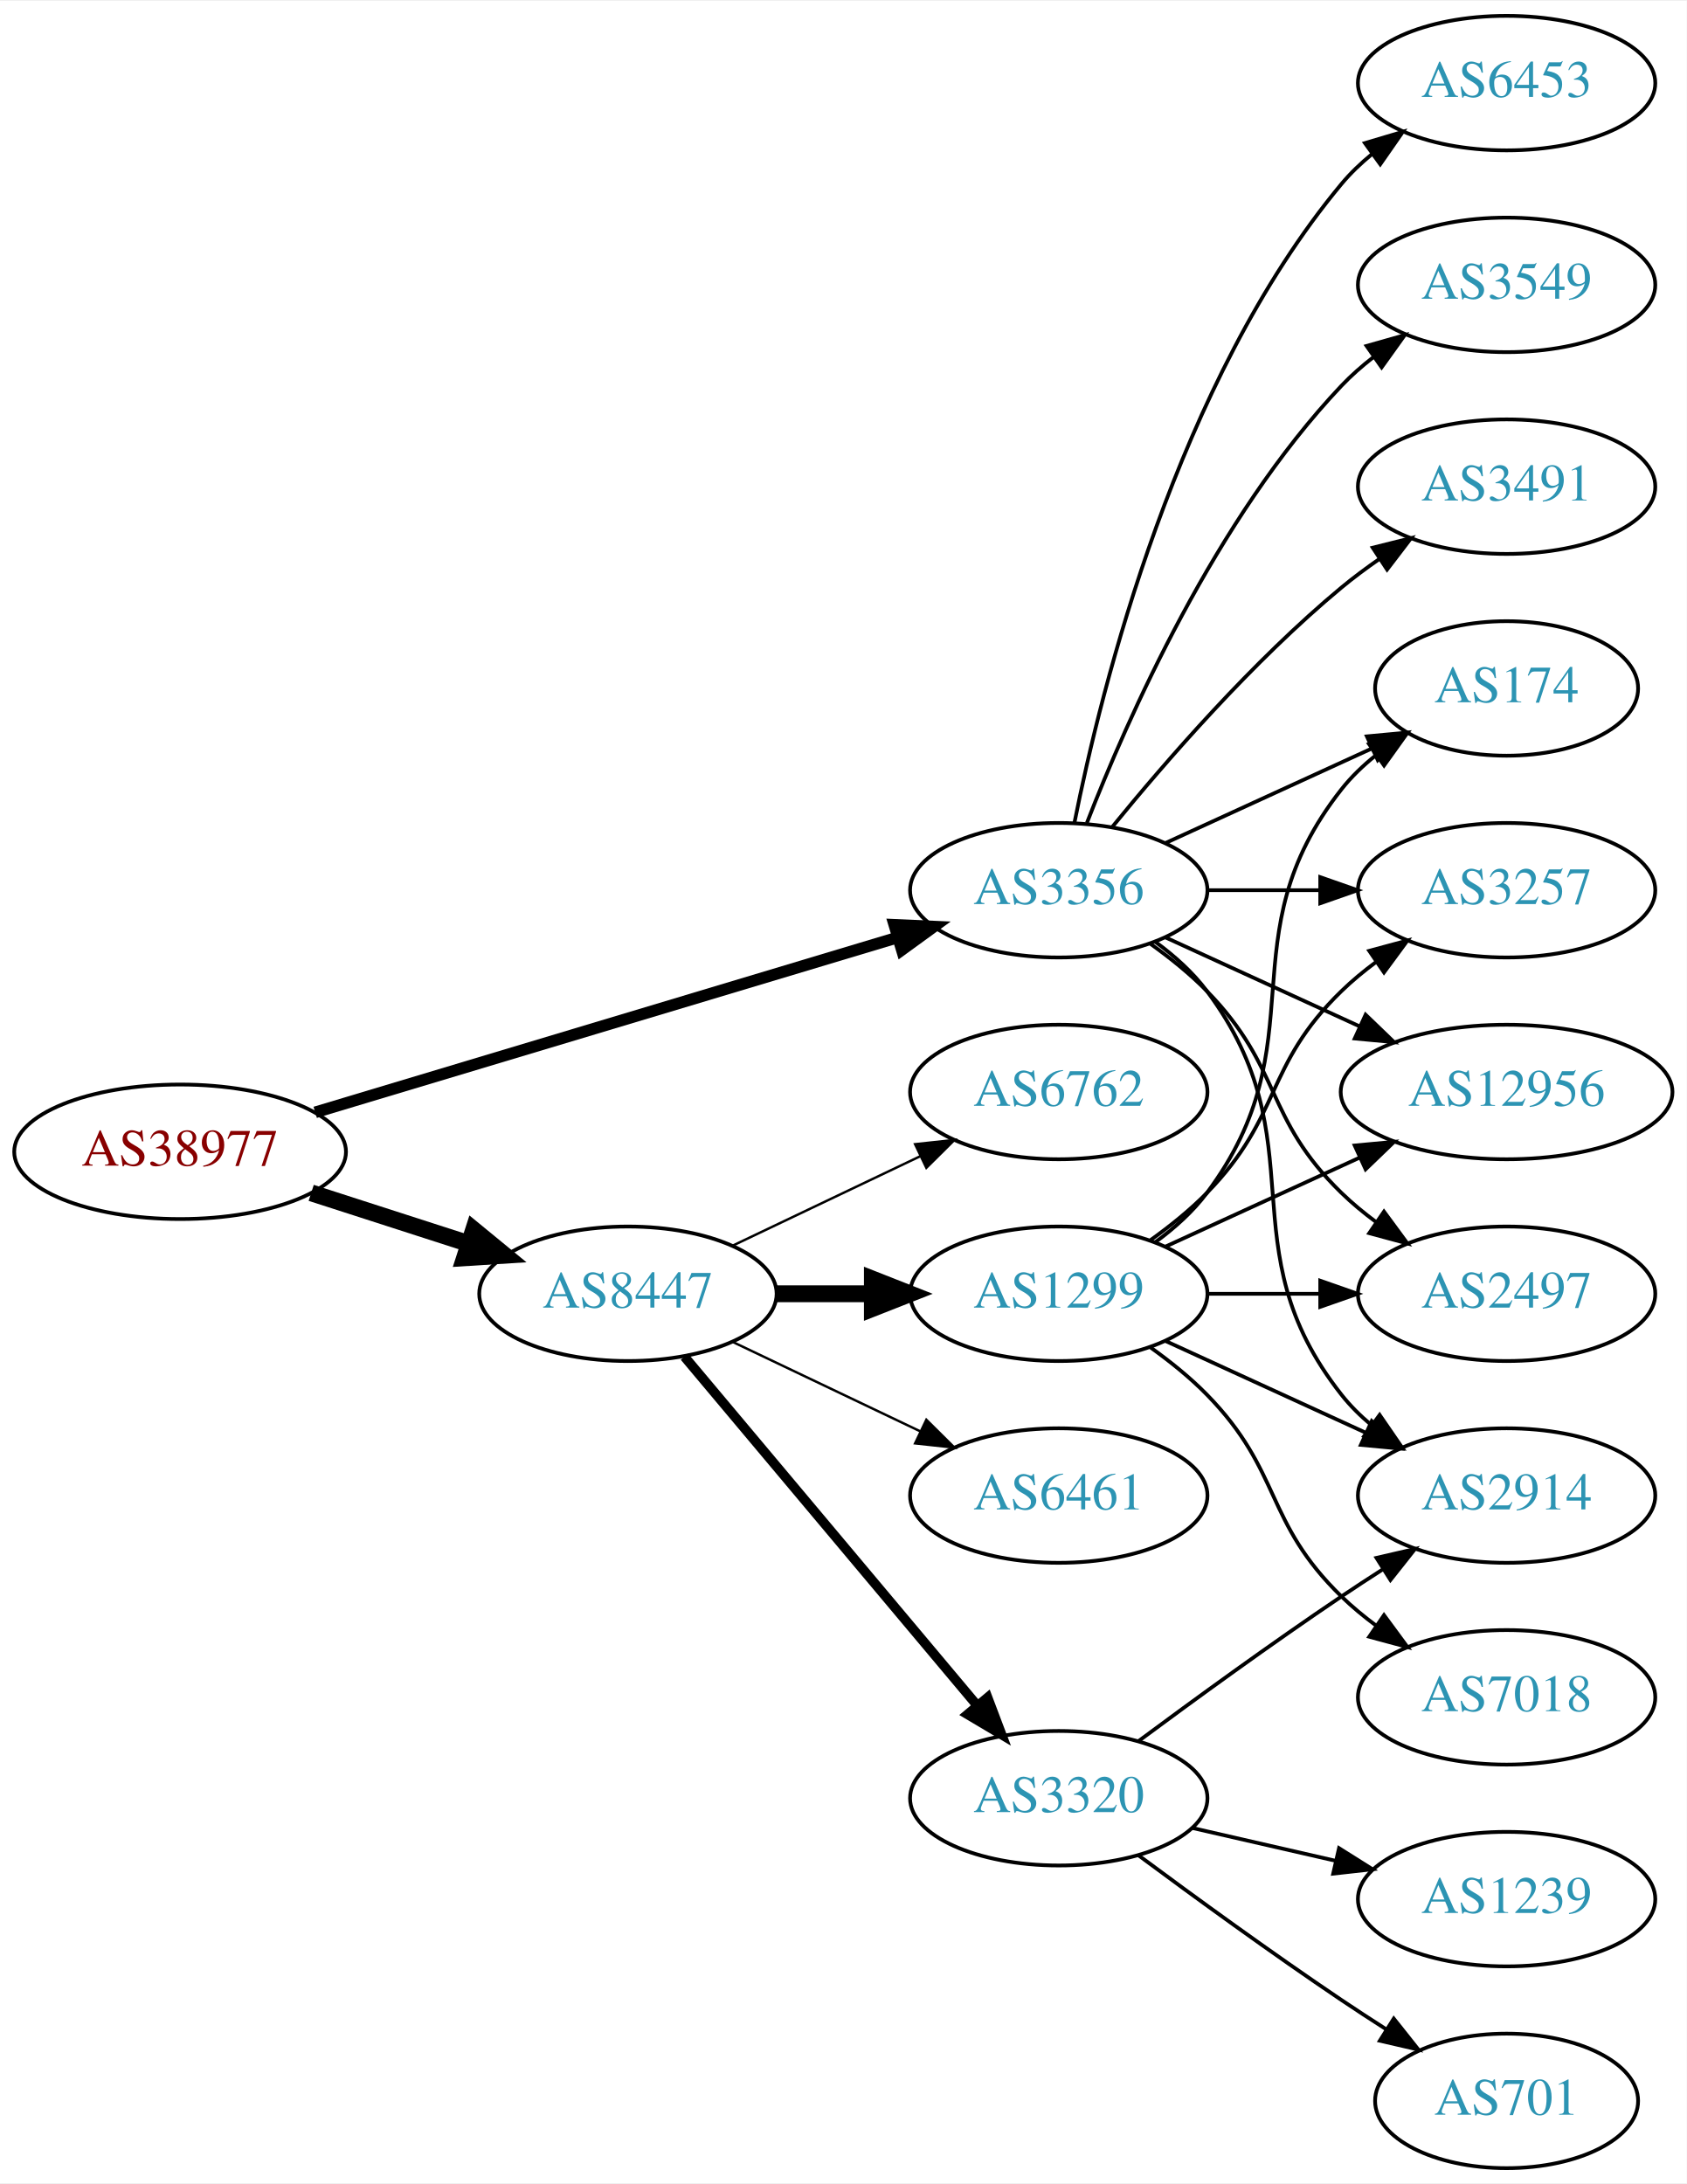
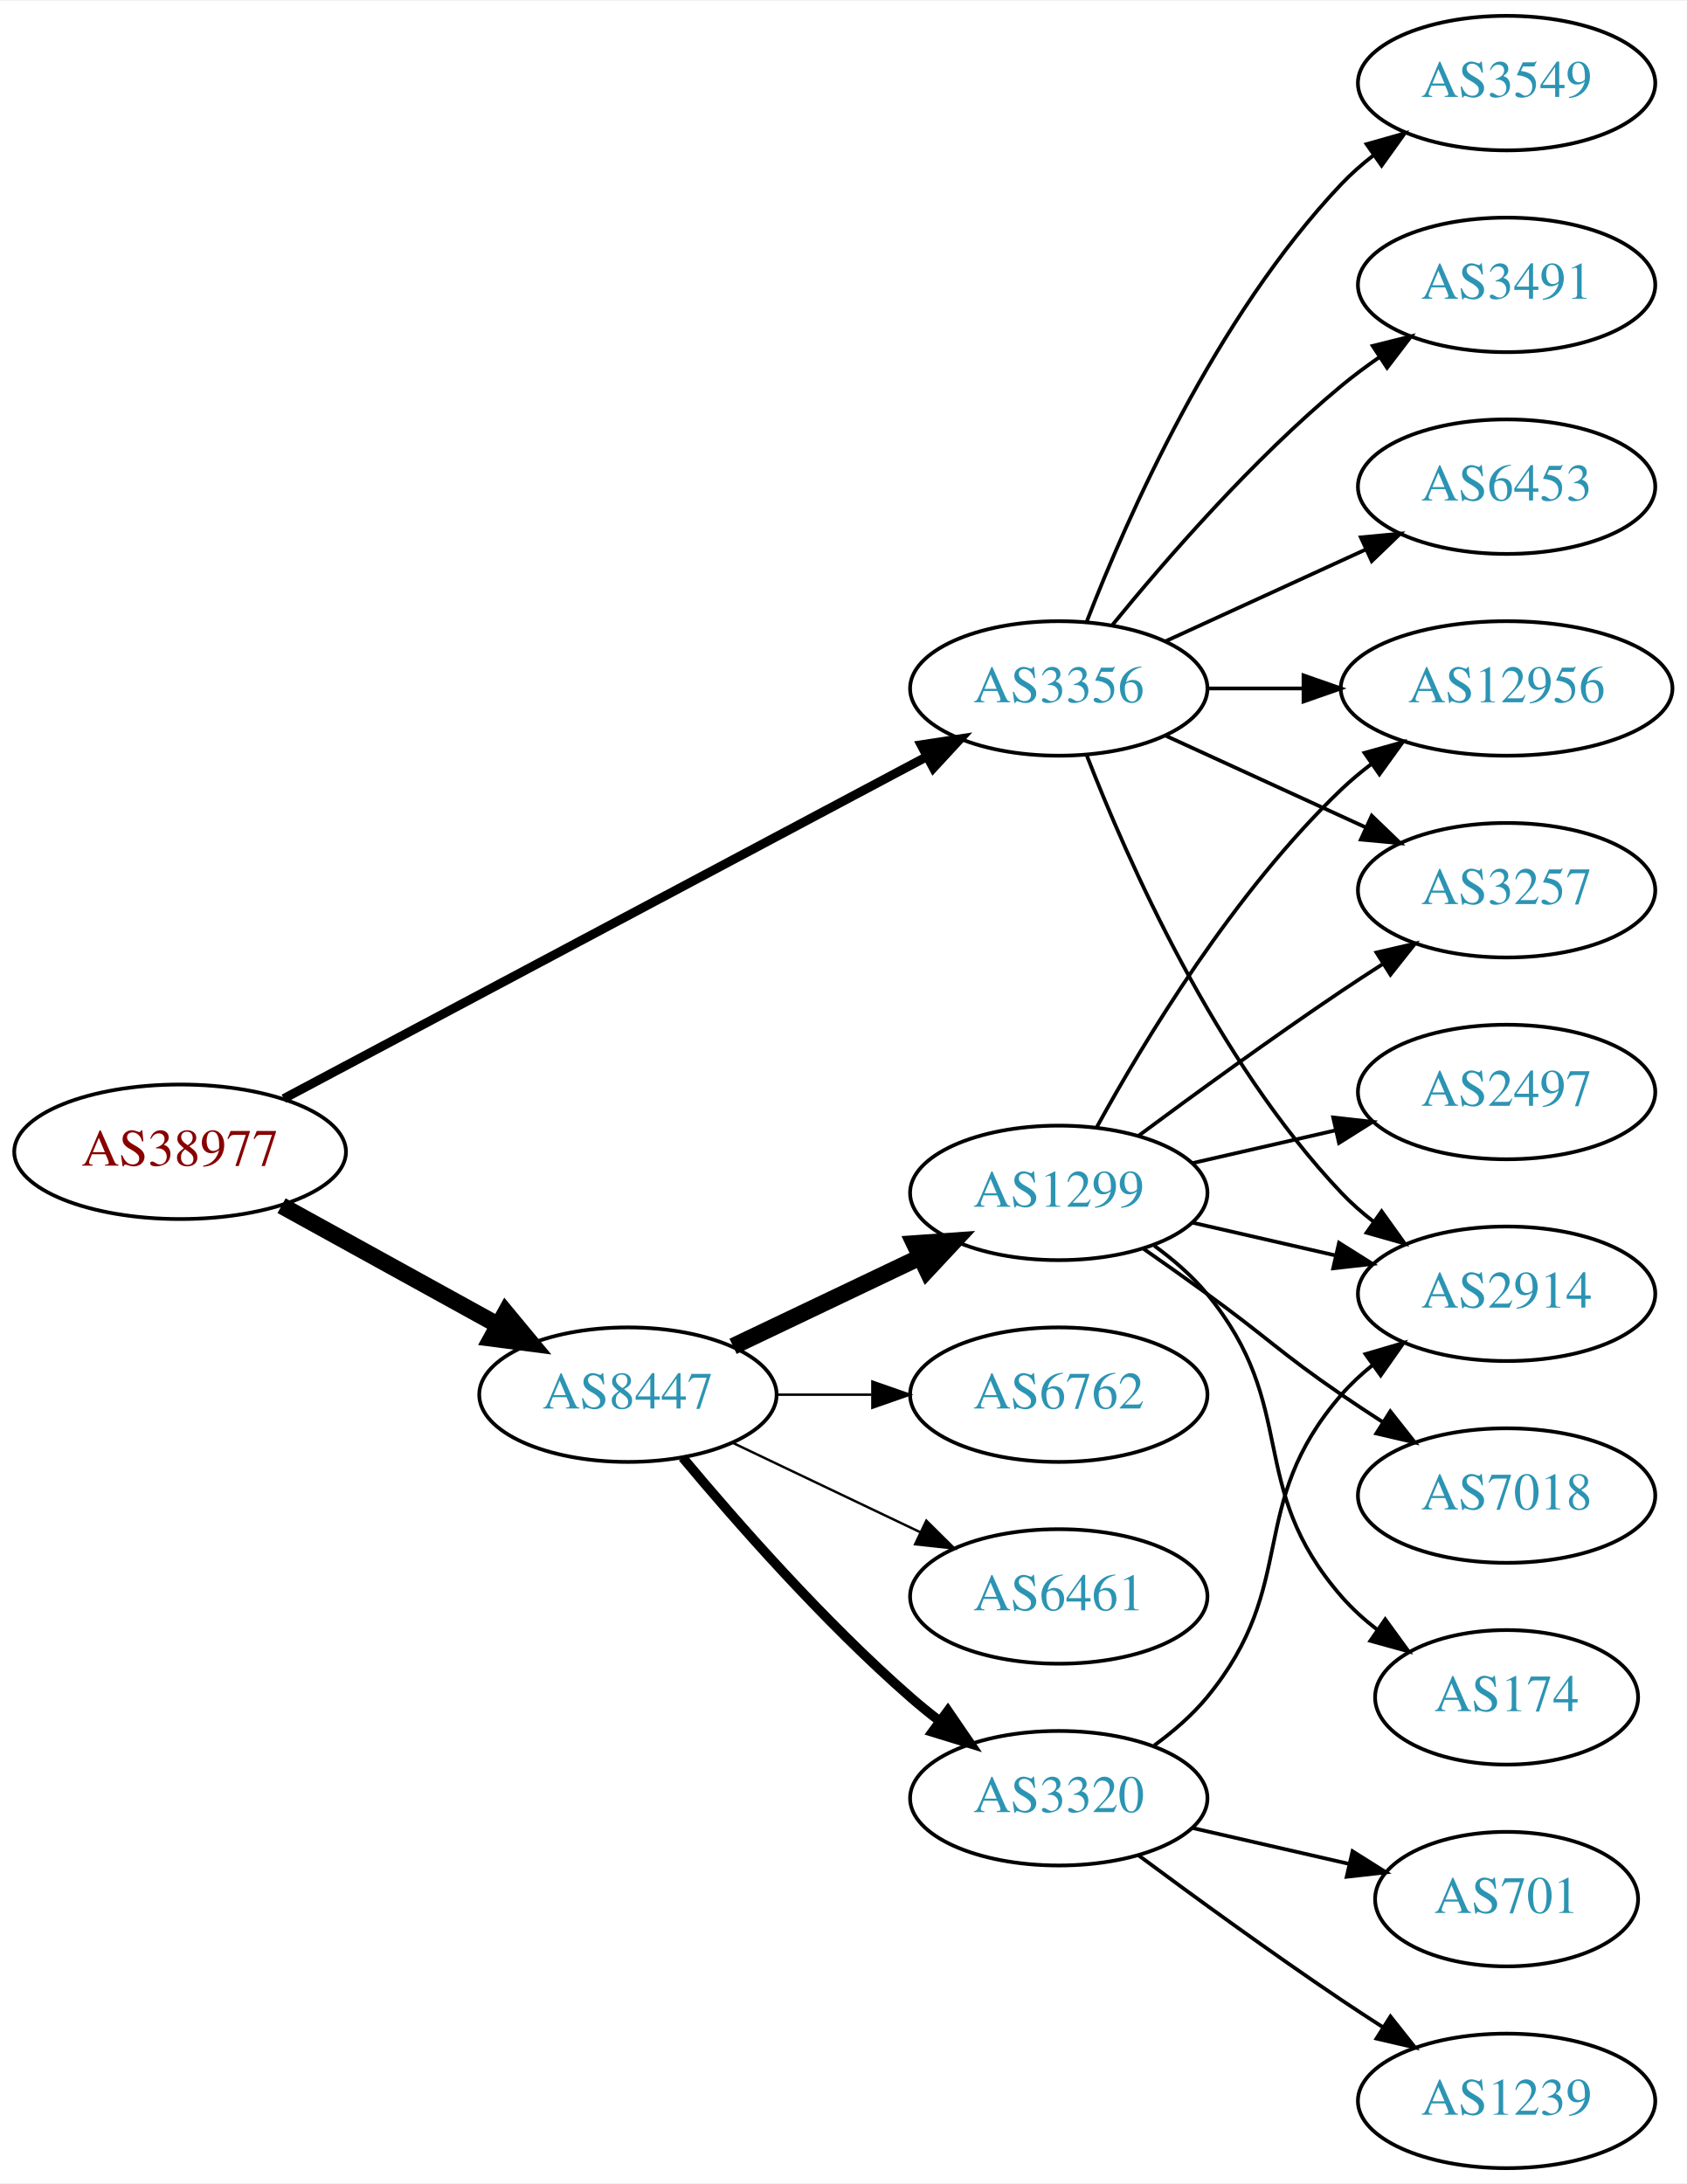
<svg xmlns="http://www.w3.org/2000/svg" xmlns:xlink="http://www.w3.org/1999/xlink" width="451pt" height="584pt" viewBox="0.00 0.00 451.37 584.00">
  <g id="graph0" class="graph" transform="scale(1 1) rotate(0) translate(4 580)">
    <polygon fill="white" stroke="none" points="-4,4 -4,-580 447.37,-580 447.37,4 -4,4" />
    <g id="node1" class="node">
      <g id="a_node1">
        <a xlink:href="/asn/38977" xlink:title="AS38977 ~ Silhouette International Schmied AG [AT]">
          <ellipse fill="#ffffff" stroke="black" cx="44.196" cy="-272" rx="44.393" ry="18" />
          <text text-anchor="middle" x="44.196" y="-268.3" font-family="Times,serif" font-size="14.00" fill="#880000">AS38977</text>
        </a>
      </g>
    </g>
    <g id="node2" class="node">
      <g id="a_node2">
        <a xlink:href="/asn/3356" xlink:title="AS3356 ~ Level 3 Parent, LLC [US]">
-           <ellipse fill="#ffffff" stroke="black" cx="279.332" cy="-342" rx="39.794" ry="18" />
-           <text text-anchor="middle" x="279.332" y="-338.3" font-family="Times,serif" font-size="14.00" fill="#2c94b3">AS3356</text>
+           <ellipse fill="#ffffff" stroke="black" cx="279.332" cy="-396" rx="39.794" ry="18" />
+           <text text-anchor="middle" x="279.332" y="-392.3" font-family="Times,serif" font-size="14.00" fill="#2c94b3">AS3356</text>
        </a>
      </g>
    </g>
    <g id="edge1" class="edge">
-       <path fill="none" stroke="black" stroke-width="3.115" d="M80.351,-282.555C122.097,-295.09 191.667,-315.979 236.241,-329.362" />
-       <polygon fill="black" stroke="black" stroke-width="3.115" points="235.318,-332.739 245.902,-332.263 237.331,-326.035 235.318,-332.739" />
+       <path fill="none" stroke="black" stroke-width="2.423" d="M71.94,-286.224C114.436,-308.828 197.347,-352.926 244.114,-377.8" />
+       <polygon fill="black" stroke="black" stroke-width="2.423" points="242.49,-380.901 252.963,-382.507 245.777,-374.721 242.49,-380.901" />
    </g>
    <g id="node3" class="node">
      <g id="a_node3">
        <a xlink:href="/asn/8447" xlink:title="AS8447 ~ A1 Telekom Austria AG [AT]">
-           <ellipse fill="#ffffff" stroke="black" cx="164.039" cy="-234" rx="39.794" ry="18" />
-           <text text-anchor="middle" x="164.039" y="-230.3" font-family="Times,serif" font-size="14.00" fill="#2c94b3">AS8447</text>
+           <ellipse fill="#ffffff" stroke="black" cx="164.039" cy="-207" rx="39.794" ry="18" />
+           <text text-anchor="middle" x="164.039" y="-203.3" font-family="Times,serif" font-size="14.00" fill="#2c94b3">AS8447</text>
        </a>
      </g>
    </g>
    <g id="edge2" class="edge">
-       <path fill="none" stroke="black" stroke-width="4.5" d="M79.281,-261.009C92.409,-256.776 107.55,-251.893 121.318,-247.454" />
-       <polygon fill="black" stroke="black" stroke-width="4.5" points="122.743,-251.131 131.052,-244.315 120.326,-243.636 122.743,-251.131" />
+       <path fill="none" stroke="black" stroke-width="4.5" d="M71.349,-257.574C88.403,-248.168 110.827,-235.799 129.231,-225.648" />
+       <polygon fill="black" stroke="black" stroke-width="4.5" points="131.314,-228.995 138.169,-220.718 127.511,-222.1 131.314,-228.995" />
    </g>
    <g id="node4" class="node">
      <g id="a_node4">
-         <a xlink:href="/asn/2497" xlink:title="AS2497 ~ Internet Initiative Japan Inc. [JP]">
-           <ellipse fill="#ffffff" stroke="black" cx="399.174" cy="-234" rx="39.794" ry="18" />
-           <text text-anchor="middle" x="399.174" y="-230.3" font-family="Times,serif" font-size="14.00" fill="#2c94b3">AS2497</text>
+         <a xlink:href="/asn/3549" xlink:title="AS3549 ~ Level 3 Parent, LLC [US]">
+           <ellipse fill="#ffffff" stroke="black" cx="399.174" cy="-558" rx="39.794" ry="18" />
+           <text text-anchor="middle" x="399.174" y="-554.3" font-family="Times,serif" font-size="14.00" fill="#2c94b3">AS3549</text>
        </a>
      </g>
    </g>
    <g id="edge3" class="edge">
-       <path fill="none" stroke="black" d="M303.926,-327.611C309.182,-323.852 314.513,-319.563 318.978,-315 339.151,-294.383 334.285,-281.094 354.978,-261 357.823,-258.237 360.997,-255.614 364.297,-253.166" />
-       <polygon fill="black" stroke="black" points="366.363,-255.994 372.645,-247.462 362.414,-250.214 366.363,-255.994" />
+       <path fill="none" stroke="black" d="M286.855,-413.994C297.605,-441.728 321.262,-495.429 354.978,-531 357.564,-533.728 360.481,-536.294 363.55,-538.677" />
+       <polygon fill="black" stroke="black" points="361.704,-541.658 371.898,-544.543 365.728,-535.93 361.704,-541.658" />
    </g>
    <g id="node5" class="node">
      <g id="a_node5">
-         <a xlink:href="/asn/174" xlink:title="AS174 ~ Cogent Communications [US]">
-           <ellipse fill="#ffffff" stroke="black" cx="399.174" cy="-396" rx="35.194" ry="18" />
-           <text text-anchor="middle" x="399.174" y="-392.3" font-family="Times,serif" font-size="14.00" fill="#2c94b3">AS174</text>
+         <a xlink:href="/asn/3491" xlink:title="AS3491 ~ PCCW Global, Inc. [US]">
+           <ellipse fill="#ffffff" stroke="black" cx="399.174" cy="-504" rx="39.794" ry="18" />
+           <text text-anchor="middle" x="399.174" y="-500.3" font-family="Times,serif" font-size="14.00" fill="#2c94b3">AS3491</text>
        </a>
      </g>
    </g>
    <g id="edge4" class="edge">
-       <path fill="none" stroke="black" d="M307.96,-354.661C324.377,-362.183 345.358,-371.798 362.955,-379.861" />
-       <polygon fill="black" stroke="black" points="361.783,-383.174 372.332,-384.158 364.7,-376.811 361.783,-383.174" />
+       <path fill="none" stroke="black" d="M293.751,-413.065C307.865,-430.375 331.28,-457.345 354.978,-477 358.194,-479.668 361.695,-482.27 365.265,-484.741" />
+       <polygon fill="black" stroke="black" points="363.343,-487.666 373.622,-490.236 367.189,-481.817 363.343,-487.666" />
    </g>
    <g id="node6" class="node">
      <g id="a_node6">
        <a xlink:href="/asn/3257" xlink:title="AS3257 ~ GTT [DE]">
          <ellipse fill="#ffffff" stroke="black" cx="399.174" cy="-342" rx="39.794" ry="18" />
          <text text-anchor="middle" x="399.174" y="-338.3" font-family="Times,serif" font-size="14.00" fill="#2c94b3">AS3257</text>
        </a>
      </g>
    </g>
    <g id="edge5" class="edge">
-       <path fill="none" stroke="black" d="M319.244,-342C328.798,-342 339.147,-342 349.11,-342" />
-       <polygon fill="black" stroke="black" points="349.302,-345.5 359.302,-342 349.302,-338.5 349.302,-345.5" />
+       <path fill="none" stroke="black" d="M307.96,-383.339C323.917,-376.027 344.188,-366.739 361.471,-358.819" />
+       <polygon fill="black" stroke="black" points="363.085,-361.929 370.718,-354.581 360.169,-355.565 363.085,-361.929" />
    </g>
    <g id="node7" class="node">
      <g id="a_node7">
-         <a xlink:href="/asn/12956" xlink:title="AS12956 ~ TELXIUS [ES]">
-           <ellipse fill="#ffffff" stroke="black" cx="399.174" cy="-288" rx="44.393" ry="18" />
-           <text text-anchor="middle" x="399.174" y="-284.3" font-family="Times,serif" font-size="14.00" fill="#2c94b3">AS12956</text>
+         <a xlink:href="/asn/2914" xlink:title="AS2914 ~ NTT America, Inc. [US]">
+           <ellipse fill="#ffffff" stroke="black" cx="399.174" cy="-234" rx="39.794" ry="18" />
+           <text text-anchor="middle" x="399.174" y="-230.3" font-family="Times,serif" font-size="14.00" fill="#2c94b3">AS2914</text>
        </a>
      </g>
    </g>
    <g id="edge6" class="edge">
-       <path fill="none" stroke="black" d="M307.96,-329.339C323.458,-322.238 343.025,-313.272 359.971,-305.506" />
-       <polygon fill="black" stroke="black" points="361.441,-308.683 369.074,-301.335 358.525,-302.319 361.441,-308.683" />
+       <path fill="none" stroke="black" d="M286.855,-378.006C297.605,-350.272 321.262,-296.571 354.978,-261 357.564,-258.272 360.481,-255.706 363.55,-253.323" />
+       <polygon fill="black" stroke="black" points="365.728,-256.07 371.898,-247.457 361.704,-250.342 365.728,-256.07" />
    </g>
    <g id="node8" class="node">
      <g id="a_node8">
-         <a xlink:href="/asn/3549" xlink:title="AS3549 ~ Level 3 Parent, LLC [US]">
-           <ellipse fill="#ffffff" stroke="black" cx="399.174" cy="-504" rx="39.794" ry="18" />
-           <text text-anchor="middle" x="399.174" y="-500.3" font-family="Times,serif" font-size="14.00" fill="#2c94b3">AS3549</text>
+         <a xlink:href="/asn/12956" xlink:title="AS12956 ~ TELXIUS [ES]">
+           <ellipse fill="#ffffff" stroke="black" cx="399.174" cy="-396" rx="44.393" ry="18" />
+           <text text-anchor="middle" x="399.174" y="-392.3" font-family="Times,serif" font-size="14.00" fill="#2c94b3">AS12956</text>
        </a>
      </g>
    </g>
    <g id="edge7" class="edge">
-       <path fill="none" stroke="black" d="M286.855,-359.994C297.605,-387.728 321.262,-441.429 354.978,-477 357.564,-479.728 360.481,-482.294 363.55,-484.677" />
-       <polygon fill="black" stroke="black" points="361.704,-487.658 371.898,-490.543 365.728,-481.93 361.704,-487.658" />
+       <path fill="none" stroke="black" d="M319.244,-396C327.347,-396 336.022,-396 344.548,-396" />
+       <polygon fill="black" stroke="black" points="344.826,-399.5 354.826,-396 344.826,-392.5 344.826,-399.5" />
    </g>
    <g id="node9" class="node">
      <g id="a_node9">
-         <a xlink:href="/asn/2914" xlink:title="AS2914 ~ NTT America, Inc. [US]">
-           <ellipse fill="#ffffff" stroke="black" cx="399.174" cy="-180" rx="39.794" ry="18" />
-           <text text-anchor="middle" x="399.174" y="-176.3" font-family="Times,serif" font-size="14.00" fill="#2c94b3">AS2914</text>
+         <a xlink:href="/asn/6453" xlink:title="AS6453 ~ TATA COMMUNICATIONS (AMERICA) INC [US]">
+           <ellipse fill="#ffffff" stroke="black" cx="399.174" cy="-450" rx="39.794" ry="18" />
+           <text text-anchor="middle" x="399.174" y="-446.3" font-family="Times,serif" font-size="14.00" fill="#2c94b3">AS6453</text>
        </a>
      </g>
    </g>
    <g id="edge8" class="edge">
-       <path fill="none" stroke="black" d="M305.262,-328.118C310.338,-324.389 315.256,-319.984 318.978,-315 349.249,-274.458 323.679,-246.754 354.978,-207 357.303,-204.047 360.047,-201.33 363.006,-198.853" />
-       <polygon fill="black" stroke="black" points="365.199,-201.585 371.203,-192.855 361.065,-195.936 365.199,-201.585" />
+       <path fill="none" stroke="black" d="M307.96,-408.661C323.917,-415.973 344.188,-425.261 361.471,-433.181" />
+       <polygon fill="black" stroke="black" points="360.169,-436.435 370.718,-437.419 363.085,-430.071 360.169,-436.435" />
    </g>
    <g id="node10" class="node">
      <g id="a_node10">
-         <a xlink:href="/asn/3491" xlink:title="AS3491 ~ PCCW Global, Inc. [US]">
-           <ellipse fill="#ffffff" stroke="black" cx="399.174" cy="-450" rx="39.794" ry="18" />
-           <text text-anchor="middle" x="399.174" y="-446.3" font-family="Times,serif" font-size="14.00" fill="#2c94b3">AS3491</text>
+         <a xlink:href="/asn/6762" xlink:title="AS6762 ~ TELECOM ITALIA SPARKLE S.p.A. [IT]">
+           <ellipse fill="#ffffff" stroke="black" cx="279.332" cy="-207" rx="39.794" ry="18" />
+           <text text-anchor="middle" x="279.332" y="-203.3" font-family="Times,serif" font-size="14.00" fill="#2c94b3">AS6762</text>
        </a>
      </g>
    </g>
    <g id="edge9" class="edge">
-       <path fill="none" stroke="black" d="M293.751,-359.065C307.865,-376.375 331.28,-403.345 354.978,-423 358.194,-425.668 361.695,-428.27 365.265,-430.741" />
-       <polygon fill="black" stroke="black" points="363.343,-433.666 373.622,-436.236 367.189,-427.817 363.343,-433.666" />
+       <path fill="none" stroke="black" stroke-width="0.643" d="M203.711,-207C211.914,-207 220.678,-207 229.21,-207" />
+       <polygon fill="black" stroke="black" stroke-width="0.643" points="229.449,-210.5 239.449,-207 229.449,-203.5 229.449,-210.5" />
    </g>
    <g id="node11" class="node">
      <g id="a_node11">
-         <a xlink:href="/asn/6453" xlink:title="AS6453 ~ TATA COMMUNICATIONS (AMERICA) INC [US]">
-           <ellipse fill="#ffffff" stroke="black" cx="399.174" cy="-558" rx="39.794" ry="18" />
-           <text text-anchor="middle" x="399.174" y="-554.3" font-family="Times,serif" font-size="14.00" fill="#2c94b3">AS6453</text>
-         </a>
-       </g>
-     </g>
-     <g id="edge10" class="edge">
-       <path fill="none" stroke="black" d="M283.53,-360.073C290.694,-396.141 310.968,-478.125 354.978,-531 357.383,-533.889 360.179,-536.563 363.172,-539.013" />
-       <polygon fill="black" stroke="black" points="361.26,-541.95 371.415,-544.973 365.361,-536.277 361.26,-541.95" />
-     </g>
-     <g id="node12" class="node">
-       <g id="a_node12">
-         <a xlink:href="/asn/6762" xlink:title="AS6762 ~ TELECOM ITALIA SPARKLE S.p.A. [IT]">
-           <ellipse fill="#ffffff" stroke="black" cx="279.332" cy="-288" rx="39.794" ry="18" />
-           <text text-anchor="middle" x="279.332" y="-284.3" font-family="Times,serif" font-size="14.00" fill="#2c94b3">AS6762</text>
-         </a>
-       </g>
-     </g>
-     <g id="edge11" class="edge">
-       <path fill="none" stroke="black" stroke-width="0.643" d="M192.175,-246.934C207.169,-254.081 225.99,-263.052 242.213,-270.785" />
-       <polygon fill="black" stroke="black" stroke-width="0.643" points="240.884,-274.028 251.417,-275.171 243.895,-267.709 240.884,-274.028" />
-     </g>
-     <g id="node13" class="node">
-       <g id="a_node13">
-         <a xlink:href="/asn/1299" xlink:title="AS1299 ~ Telia Carrier [EU]">
-           <ellipse fill="#ffffff" stroke="black" cx="279.332" cy="-234" rx="39.794" ry="18" />
-           <text text-anchor="middle" x="279.332" y="-230.3" font-family="Times,serif" font-size="14.00" fill="#2c94b3">AS1299</text>
-         </a>
-       </g>
-     </g>
-     <g id="edge12" class="edge">
-       <path fill="none" stroke="black" stroke-width="4.5" d="M203.711,-234C211.914,-234 220.678,-234 229.21,-234" />
-       <polygon fill="black" stroke="black" stroke-width="4.5" points="229.449,-237.938 239.449,-234 229.449,-230.063 229.449,-237.938" />
-     </g>
-     <g id="node14" class="node">
-       <g id="a_node14">
        <a xlink:href="/asn/3320" xlink:title="AS3320 ~ DTAG [DE]">
          <ellipse fill="#ffffff" stroke="black" cx="279.332" cy="-99" rx="39.794" ry="18" />
          <text text-anchor="middle" x="279.332" y="-95.3" font-family="Times,serif" font-size="14.00" fill="#2c94b3">AS3320</text>
        </a>
      </g>
    </g>
+     <g id="edge10" class="edge">
+       <path fill="none" stroke="black" stroke-width="2.571" d="M178.669,-190.183C192.951,-173.071 216.498,-146.255 239.685,-126 242.151,-123.846 244.789,-121.706 247.487,-119.628" />
+       <polygon fill="black" stroke="black" stroke-width="2.571" points="249.66,-122.375 255.641,-113.63 245.512,-116.736 249.66,-122.375" />
+     </g>
+     <g id="node12" class="node">
+       <g id="a_node12">
+         <a xlink:href="/asn/1299" xlink:title="AS1299 ~ Telia Carrier [EU]">
+           <ellipse fill="#ffffff" stroke="black" cx="279.332" cy="-261" rx="39.794" ry="18" />
+           <text text-anchor="middle" x="279.332" y="-257.3" font-family="Times,serif" font-size="14.00" fill="#2c94b3">AS1299</text>
+         </a>
+       </g>
+     </g>
+     <g id="edge11" class="edge">
+       <path fill="none" stroke="black" stroke-width="4.5" d="M192.175,-219.934C207.169,-227.081 225.99,-236.052 242.213,-243.785" />
+       <polygon fill="black" stroke="black" stroke-width="4.5" points="240.695,-247.423 251.417,-248.171 244.084,-240.314 240.695,-247.423" />
+     </g>
+     <g id="node13" class="node">
+       <g id="a_node13">
+         <a xlink:href="/asn/6461" xlink:title="AS6461 ~ Zayo Bandwidth [US]">
+           <ellipse fill="#ffffff" stroke="black" cx="279.332" cy="-153" rx="39.794" ry="18" />
+           <text text-anchor="middle" x="279.332" y="-149.3" font-family="Times,serif" font-size="14.00" fill="#2c94b3">AS6461</text>
+         </a>
+       </g>
+     </g>
+     <g id="edge12" class="edge">
+       <path fill="none" stroke="black" stroke-width="0.643" d="M192.175,-194.066C207.169,-186.919 225.99,-177.948 242.213,-170.215" />
+       <polygon fill="black" stroke="black" stroke-width="0.643" points="243.895,-173.291 251.417,-165.829 240.884,-166.972 243.895,-173.291" />
+     </g>
+     <g id="edge15" class="edge">
+       <path fill="none" stroke="black" d="M304.912,-113.156C310.007,-116.872 315.02,-121.201 318.978,-126 344.043,-156.394 329.144,-177.258 354.978,-207 357.443,-209.838 360.28,-212.477 363.297,-214.906" />
+       <polygon fill="black" stroke="black" points="361.408,-217.858 371.575,-220.836 365.484,-212.167 361.408,-217.858" />
+     </g>
+     <g id="node14" class="node">
+       <g id="a_node14">
+         <a xlink:href="/asn/701" xlink:title="AS701 ~ UUNET [US]">
+           <ellipse fill="#ffffff" stroke="black" cx="399.174" cy="-72" rx="35.194" ry="18" />
+           <text text-anchor="middle" x="399.174" y="-68.3" font-family="Times,serif" font-size="14.00" fill="#2c94b3">AS701</text>
+         </a>
+       </g>
+     </g>
    <g id="edge13" class="edge">
-       <path fill="none" stroke="black" stroke-width="2.571" d="M179.158,-217.175C198.833,-193.731 234.637,-151.066 257.415,-123.924" />
-       <polygon fill="black" stroke="black" stroke-width="2.571" points="260.287,-125.947 264.034,-116.037 254.925,-121.447 260.287,-125.947" />
+       <path fill="none" stroke="black" d="M315.051,-91.045C328.143,-88.045 343.166,-84.603 356.806,-81.478" />
+       <polygon fill="black" stroke="black" points="357.948,-84.807 366.914,-79.162 356.384,-77.984 357.948,-84.807" />
    </g>
    <g id="node15" class="node">
      <g id="a_node15">
-         <a xlink:href="/asn/6461" xlink:title="AS6461 ~ Zayo Bandwidth [US]">
-           <ellipse fill="#ffffff" stroke="black" cx="279.332" cy="-180" rx="39.794" ry="18" />
-           <text text-anchor="middle" x="279.332" y="-176.3" font-family="Times,serif" font-size="14.00" fill="#2c94b3">AS6461</text>
+         <a xlink:href="/asn/1239" xlink:title="AS1239 ~ Sprint [US]">
+           <ellipse fill="#ffffff" stroke="black" cx="399.174" cy="-18" rx="39.794" ry="18" />
+           <text text-anchor="middle" x="399.174" y="-14.3" font-family="Times,serif" font-size="14.00" fill="#2c94b3">AS1239</text>
        </a>
      </g>
    </g>
    <g id="edge14" class="edge">
-       <path fill="none" stroke="black" stroke-width="0.643" d="M192.175,-221.066C207.169,-213.919 225.99,-204.948 242.213,-197.215" />
-       <polygon fill="black" stroke="black" stroke-width="0.643" points="243.895,-200.291 251.417,-192.829 240.884,-193.972 243.895,-200.291" />
-     </g>
-     <g id="edge20" class="edge">
-       <path fill="none" stroke="black" d="M319.244,-234C328.798,-234 339.147,-234 349.11,-234" />
-       <polygon fill="black" stroke="black" points="349.302,-237.5 359.302,-234 349.302,-230.5 349.302,-237.5" />
-     </g>
-     <g id="edge16" class="edge">
-       <path fill="none" stroke="black" d="M305.262,-247.882C310.338,-251.611 315.256,-256.016 318.978,-261 349.249,-301.542 323.679,-329.246 354.978,-369 357.625,-372.361 360.813,-375.417 364.245,-378.161" />
-       <polygon fill="black" stroke="black" points="362.358,-381.113 372.552,-384 366.383,-375.386 362.358,-381.113" />
-     </g>
-     <g id="edge19" class="edge">
-       <path fill="none" stroke="black" d="M303.926,-248.389C309.182,-252.148 314.513,-256.437 318.978,-261 339.151,-281.617 334.285,-294.906 354.978,-315 357.823,-317.763 360.997,-320.386 364.297,-322.834" />
-       <polygon fill="black" stroke="black" points="362.414,-325.786 372.645,-328.538 366.363,-320.006 362.414,-325.786" />
-     </g>
-     <g id="edge15" class="edge">
-       <path fill="none" stroke="black" d="M307.96,-246.661C323.458,-253.762 343.025,-262.728 359.971,-270.494" />
-       <polygon fill="black" stroke="black" points="358.525,-273.681 369.074,-274.665 361.441,-267.317 358.525,-273.681" />
+       <path fill="none" stroke="black" d="M300.662,-83.723C315.524,-72.696 336.269,-57.593 354.978,-45 358.527,-42.611 362.277,-40.161 366.026,-37.758" />
+       <polygon fill="black" stroke="black" points="368.094,-40.591 374.674,-32.288 364.352,-34.675 368.094,-40.591" />
+     </g>
+     <g id="edge18" class="edge">
+       <path fill="none" stroke="black" d="M300.662,-276.277C315.524,-287.304 336.269,-302.407 354.978,-315 358.527,-317.389 362.277,-319.839 366.026,-322.242" />
+       <polygon fill="black" stroke="black" points="364.352,-325.325 374.674,-327.712 368.094,-319.409 364.352,-325.325" />
    </g>
    <g id="edge17" class="edge">
-       <path fill="none" stroke="black" d="M307.96,-221.339C323.917,-214.027 344.188,-204.739 361.471,-196.819" />
-       <polygon fill="black" stroke="black" points="363.085,-199.929 370.718,-192.581 360.169,-193.565 363.085,-199.929" />
+       <path fill="none" stroke="black" d="M315.051,-253.045C327.051,-250.296 340.672,-247.175 353.364,-244.267" />
+       <polygon fill="black" stroke="black" points="354.33,-247.636 363.296,-241.991 352.767,-240.813 354.33,-247.636" />
+     </g>
+     <g id="edge21" class="edge">
+       <path fill="none" stroke="black" d="M289.573,-278.713C302.118,-301.561 326.295,-341.611 354.978,-369 357.485,-371.393 360.236,-373.687 363.098,-375.855" />
+       <polygon fill="black" stroke="black" points="361.145,-378.759 371.349,-381.61 365.15,-373.018 361.145,-378.759" />
    </g>
    <g id="node16" class="node">
      <g id="a_node16">
        <a xlink:href="/asn/7018" xlink:title="AS7018 ~ AT&amp;T Services, Inc. [US]">
-           <ellipse fill="#ffffff" stroke="black" cx="399.174" cy="-126" rx="39.794" ry="18" />
-           <text text-anchor="middle" x="399.174" y="-122.3" font-family="Times,serif" font-size="14.00" fill="#2c94b3">AS7018</text>
-         </a>
-       </g>
-     </g>
-     <g id="edge18" class="edge">
-       <path fill="none" stroke="black" d="M303.926,-219.611C309.182,-215.852 314.513,-211.563 318.978,-207 339.151,-186.383 334.285,-173.094 354.978,-153 357.823,-150.237 360.997,-147.614 364.297,-145.166" />
-       <polygon fill="black" stroke="black" points="366.363,-147.994 372.645,-139.462 362.414,-142.214 366.363,-147.994" />
-     </g>
-     <g id="edge22" class="edge">
-       <path fill="none" stroke="black" d="M300.662,-114.277C315.524,-125.304 336.269,-140.407 354.978,-153 358.527,-155.389 362.277,-157.839 366.026,-160.242" />
-       <polygon fill="black" stroke="black" points="364.352,-163.325 374.674,-165.712 368.094,-157.409 364.352,-163.325" />
+           <ellipse fill="#ffffff" stroke="black" cx="399.174" cy="-180" rx="39.794" ry="18" />
+           <text text-anchor="middle" x="399.174" y="-176.3" font-family="Times,serif" font-size="14.00" fill="#2c94b3">AS7018</text>
+         </a>
+       </g>
+     </g>
+     <g id="edge16" class="edge">
+       <path fill="none" stroke="black" d="M302.089,-245.991C307.623,-242.121 313.542,-237.936 318.978,-234 335.178,-222.271 338.483,-218.311 354.978,-207 358.506,-204.581 362.244,-202.111 365.985,-199.698" />
+       <polygon fill="black" stroke="black" points="368.057,-202.528 374.626,-194.216 364.307,-196.618 368.057,-202.528" />
    </g>
    <g id="node17" class="node">
      <g id="a_node17">
-         <a xlink:href="/asn/1239" xlink:title="AS1239 ~ Sprint [US]">
-           <ellipse fill="#ffffff" stroke="black" cx="399.174" cy="-72" rx="39.794" ry="18" />
-           <text text-anchor="middle" x="399.174" y="-68.3" font-family="Times,serif" font-size="14.00" fill="#2c94b3">AS1239</text>
-         </a>
-       </g>
-     </g>
-     <g id="edge21" class="edge">
-       <path fill="none" stroke="black" d="M315.051,-91.045C327.051,-88.296 340.672,-85.175 353.364,-82.267" />
-       <polygon fill="black" stroke="black" points="354.33,-85.636 363.296,-79.991 352.767,-78.813 354.33,-85.636" />
+         <a xlink:href="/asn/174" xlink:title="AS174 ~ Cogent Communications [US]">
+           <ellipse fill="#ffffff" stroke="black" cx="399.174" cy="-126" rx="35.194" ry="18" />
+           <text text-anchor="middle" x="399.174" y="-122.3" font-family="Times,serif" font-size="14.00" fill="#2c94b3">AS174</text>
+         </a>
+       </g>
+     </g>
+     <g id="edge19" class="edge">
+       <path fill="none" stroke="black" d="M304.912,-246.844C310.007,-243.128 315.02,-238.799 318.978,-234 344.043,-203.606 329.144,-182.742 354.978,-153 357.784,-149.77 361.071,-146.797 364.559,-144.098" />
+       <polygon fill="black" stroke="black" points="366.693,-146.878 372.925,-138.31 362.71,-141.121 366.693,-146.878" />
    </g>
    <g id="node18" class="node">
      <g id="a_node18">
-         <a xlink:href="/asn/701" xlink:title="AS701 ~ UUNET [US]">
-           <ellipse fill="#ffffff" stroke="black" cx="399.174" cy="-18" rx="35.194" ry="18" />
-           <text text-anchor="middle" x="399.174" y="-14.3" font-family="Times,serif" font-size="14.00" fill="#2c94b3">AS701</text>
-         </a>
-       </g>
-     </g>
-     <g id="edge23" class="edge">
-       <path fill="none" stroke="black" d="M300.662,-83.723C315.524,-72.696 336.269,-57.593 354.978,-45 358.795,-42.431 362.845,-39.79 366.876,-37.214" />
-       <polygon fill="black" stroke="black" points="368.98,-40.025 375.57,-31.729 365.245,-34.105 368.98,-40.025" />
+         <a xlink:href="/asn/2497" xlink:title="AS2497 ~ Internet Initiative Japan Inc. [JP]">
+           <ellipse fill="#ffffff" stroke="black" cx="399.174" cy="-288" rx="39.794" ry="18" />
+           <text text-anchor="middle" x="399.174" y="-284.3" font-family="Times,serif" font-size="14.00" fill="#2c94b3">AS2497</text>
+         </a>
+       </g>
+     </g>
+     <g id="edge20" class="edge">
+       <path fill="none" stroke="black" d="M315.051,-268.955C327.051,-271.704 340.672,-274.825 353.364,-277.733" />
+       <polygon fill="black" stroke="black" points="352.767,-281.187 363.296,-280.009 354.33,-274.364 352.767,-281.187" />
    </g>
  </g>
</svg>
